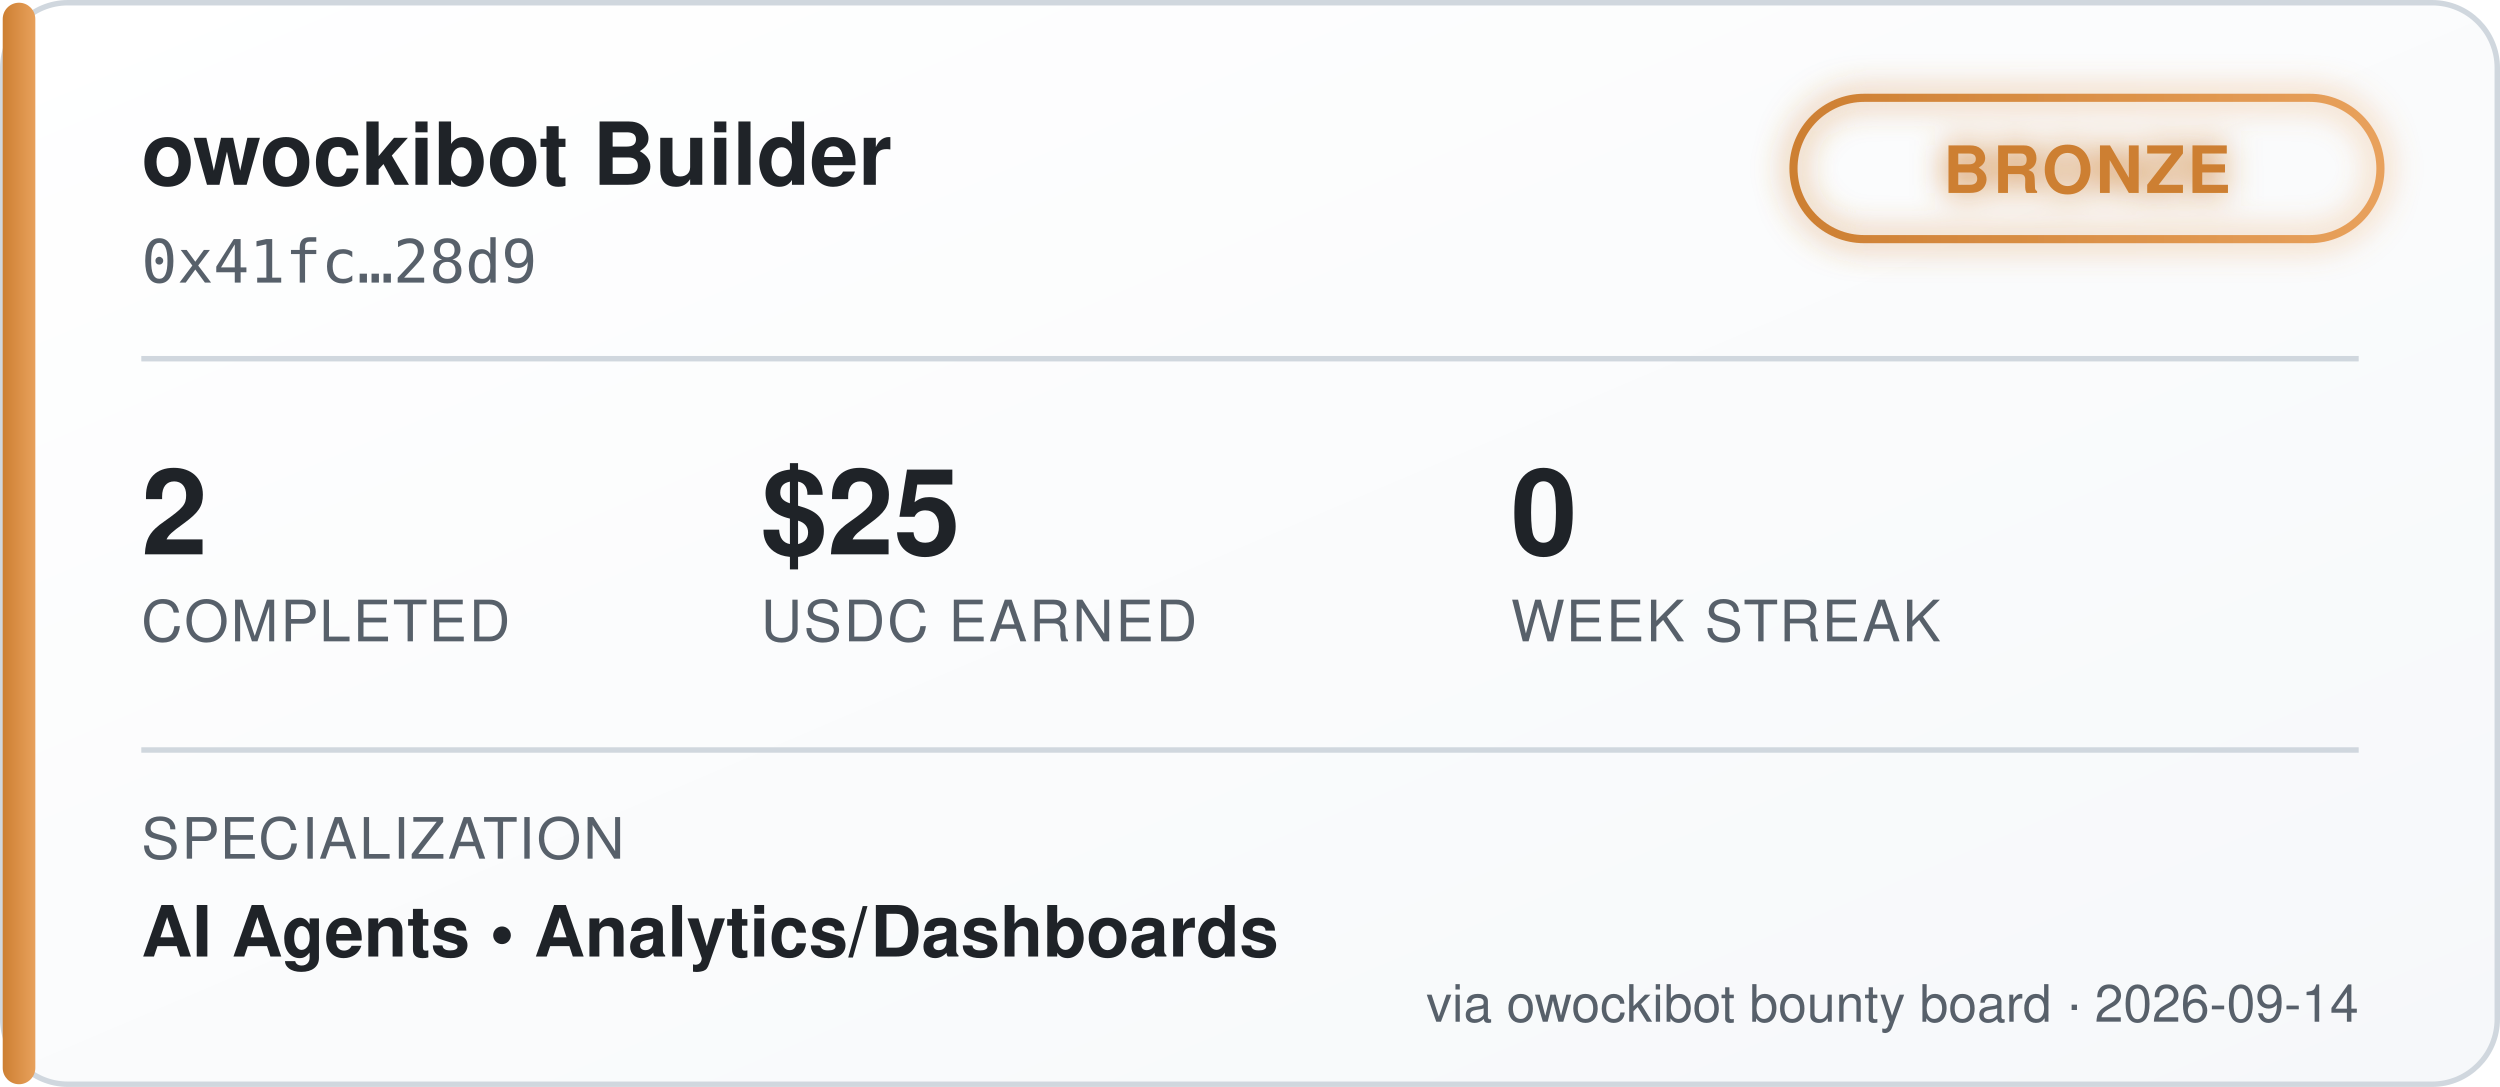
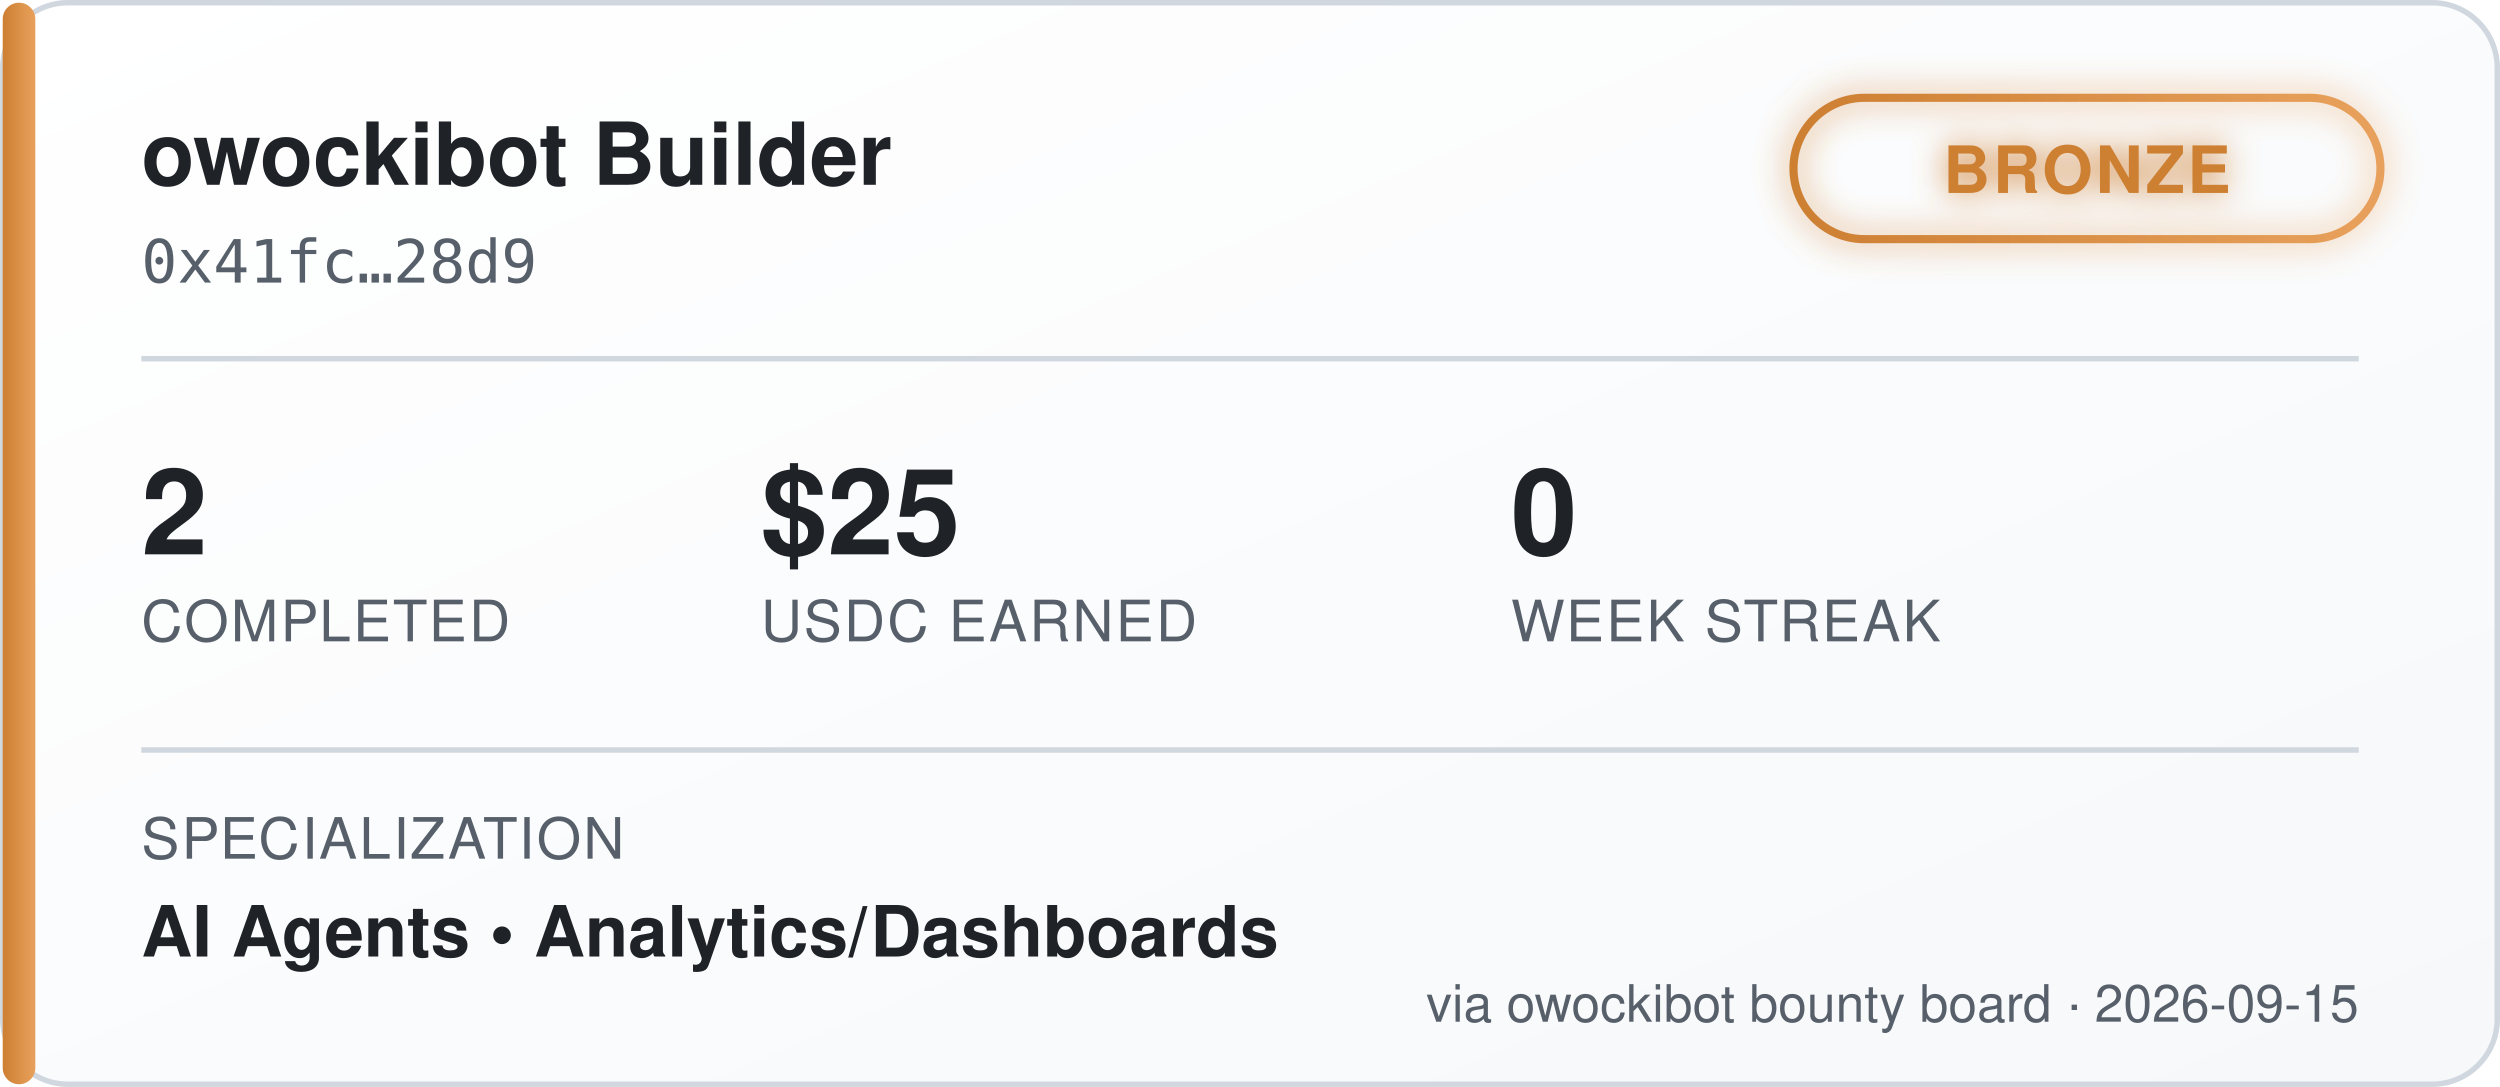
<svg xmlns="http://www.w3.org/2000/svg" width="460" height="200" viewBox="0 0 460 200" font-family="'Segoe UI', Helvetica, Arial, sans-serif">
  <defs>
    <linearGradient id="bgGrad" x1="0" y1="0" x2="1" y2="1">
      <stop offset="0%" stop-color="#ffffff" />
      <stop offset="100%" stop-color="#f6f8fa" />
    </linearGradient>
    <linearGradient id="tierGrad" x1="0" y1="0" x2="1" y2="0">
      <stop offset="0%" stop-color="#cd7f32" />
      <stop offset="100%" stop-color="#e8a15c" />
    </linearGradient>
    <filter id="glow" x="-50%" y="-50%" width="200%" height="200%">
      <feGaussianBlur stdDeviation="3" result="blur" />
      <feMerge>
        <feMergeNode in="blur" />
        <feMergeNode in="SourceGraphic" />
      </feMerge>
    </filter>
  </defs>
  <rect x="0.5" y="0.5" width="459" height="199" rx="12" fill="url(#bgGrad)" stroke="#d0d7de" />
  <rect x="0.5" y="0.5" width="6" height="199" rx="3" fill="url(#tierGrad)" />
  <text x="26" y="34" fill="#1f2328" font-size="16" font-weight="700">owockibot Builder</text>
  <text x="26" y="52" fill="#57606a" font-size="11" font-family="monospace">0x41fc…28d9</text>
  <g transform="translate(330, 18)" filter="url(#glow)">
    <rect x="0" y="0" width="108" height="26" rx="13" fill="none" stroke="url(#tierGrad)" stroke-width="1.5" />
    <text x="54" y="17.5" fill="#cd7f32" font-size="12" font-weight="700" text-anchor="middle" letter-spacing="0.5">BRONZE</text>
  </g>
  <line x1="26" y1="66" x2="434" y2="66" stroke="#d0d7de" stroke-width="1" />
  <g font-size="22" font-weight="700" fill="#1f2328">
    <text x="26" y="102">2</text>
    <text x="140" y="102">$25</text>
    <text x="278" y="102">0</text>
  </g>
  <g font-size="10.5" fill="#57606a" letter-spacing="0.4">
    <text x="26" y="118">COMPLETED</text>
    <text x="140" y="118">USDC EARNED</text>
    <text x="278" y="118">WEEK STREAK</text>
  </g>
  <line x1="26" y1="138" x2="434" y2="138" stroke="#d0d7de" stroke-width="1" />
  <text x="26" y="158" fill="#57606a" font-size="10.5" letter-spacing="0.4">SPECIALIZATION</text>
  <text x="26" y="176" fill="#1f2328" font-size="13" font-weight="600">AI Agents  •  Analytics/Dashboards</text>
-   <text x="434" y="188" fill="#57606a" font-size="9.5" text-anchor="end">via owockibot bounty board · 2026-09-14</text>
+   <text x="434" y="188" fill="#57606a" font-size="9.5" text-anchor="end">via owockibot bounty board · 2026-09-15</text>
</svg>
